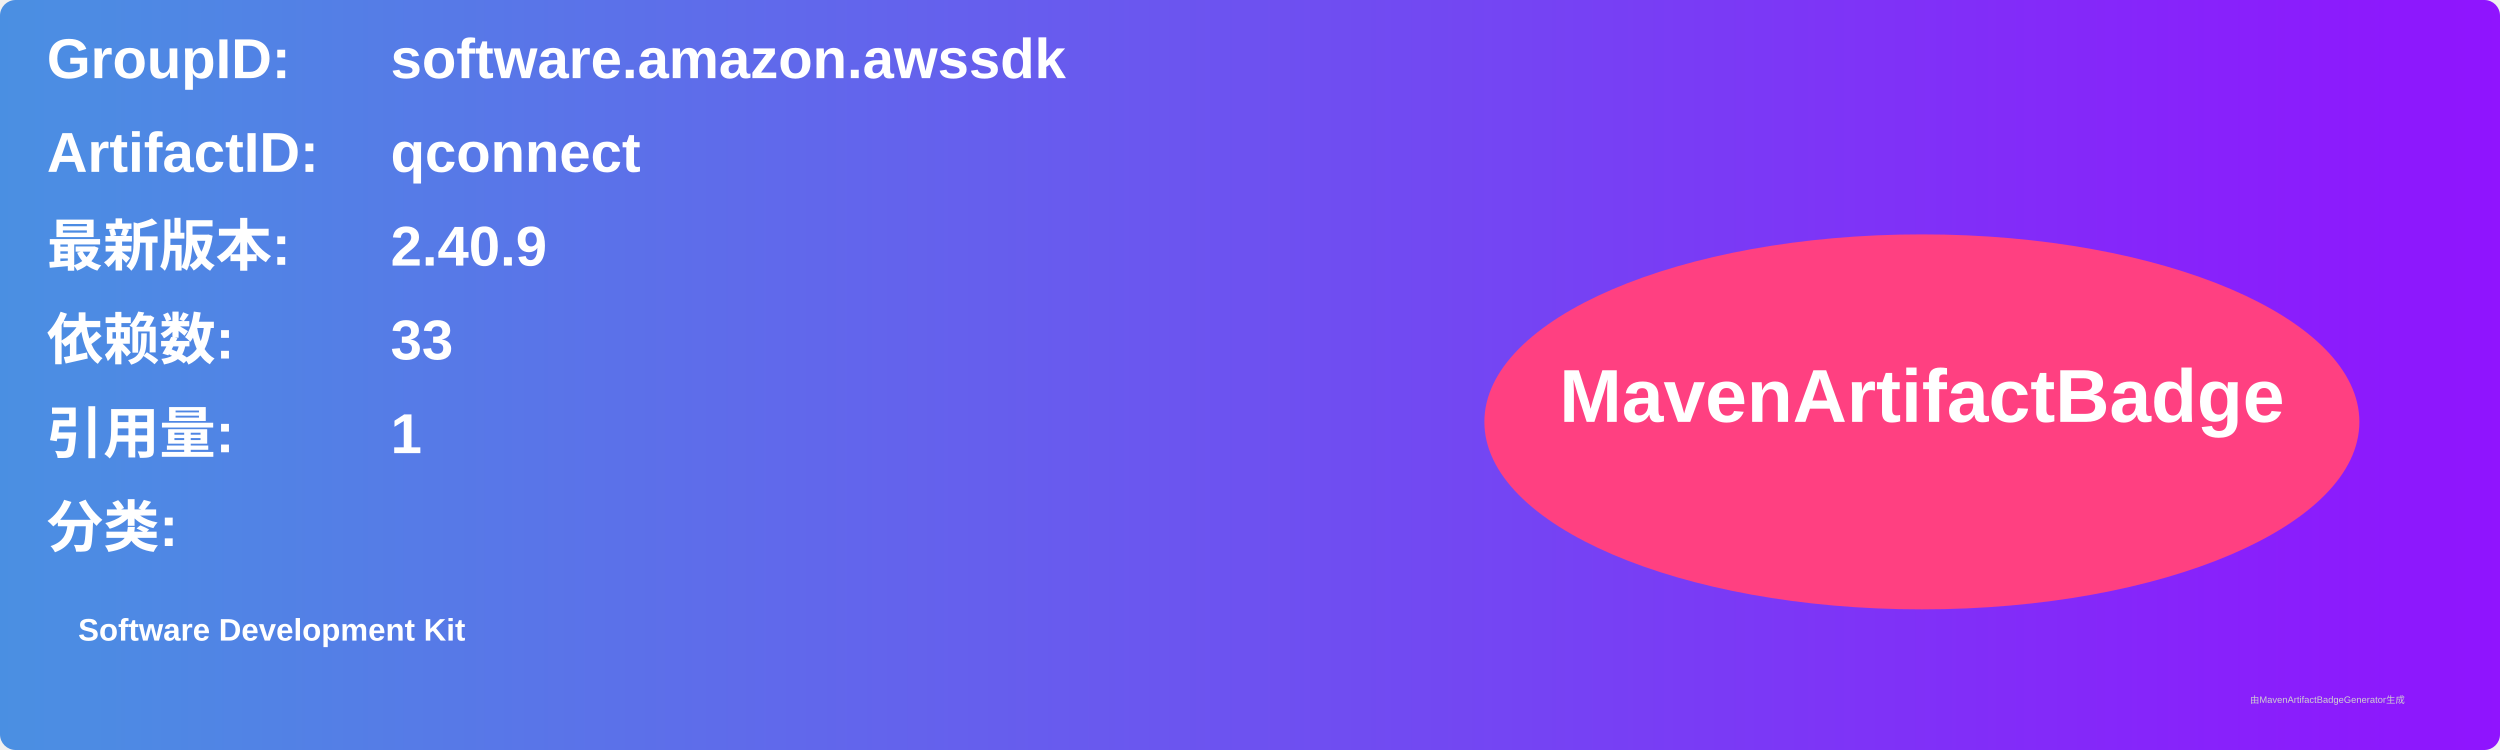
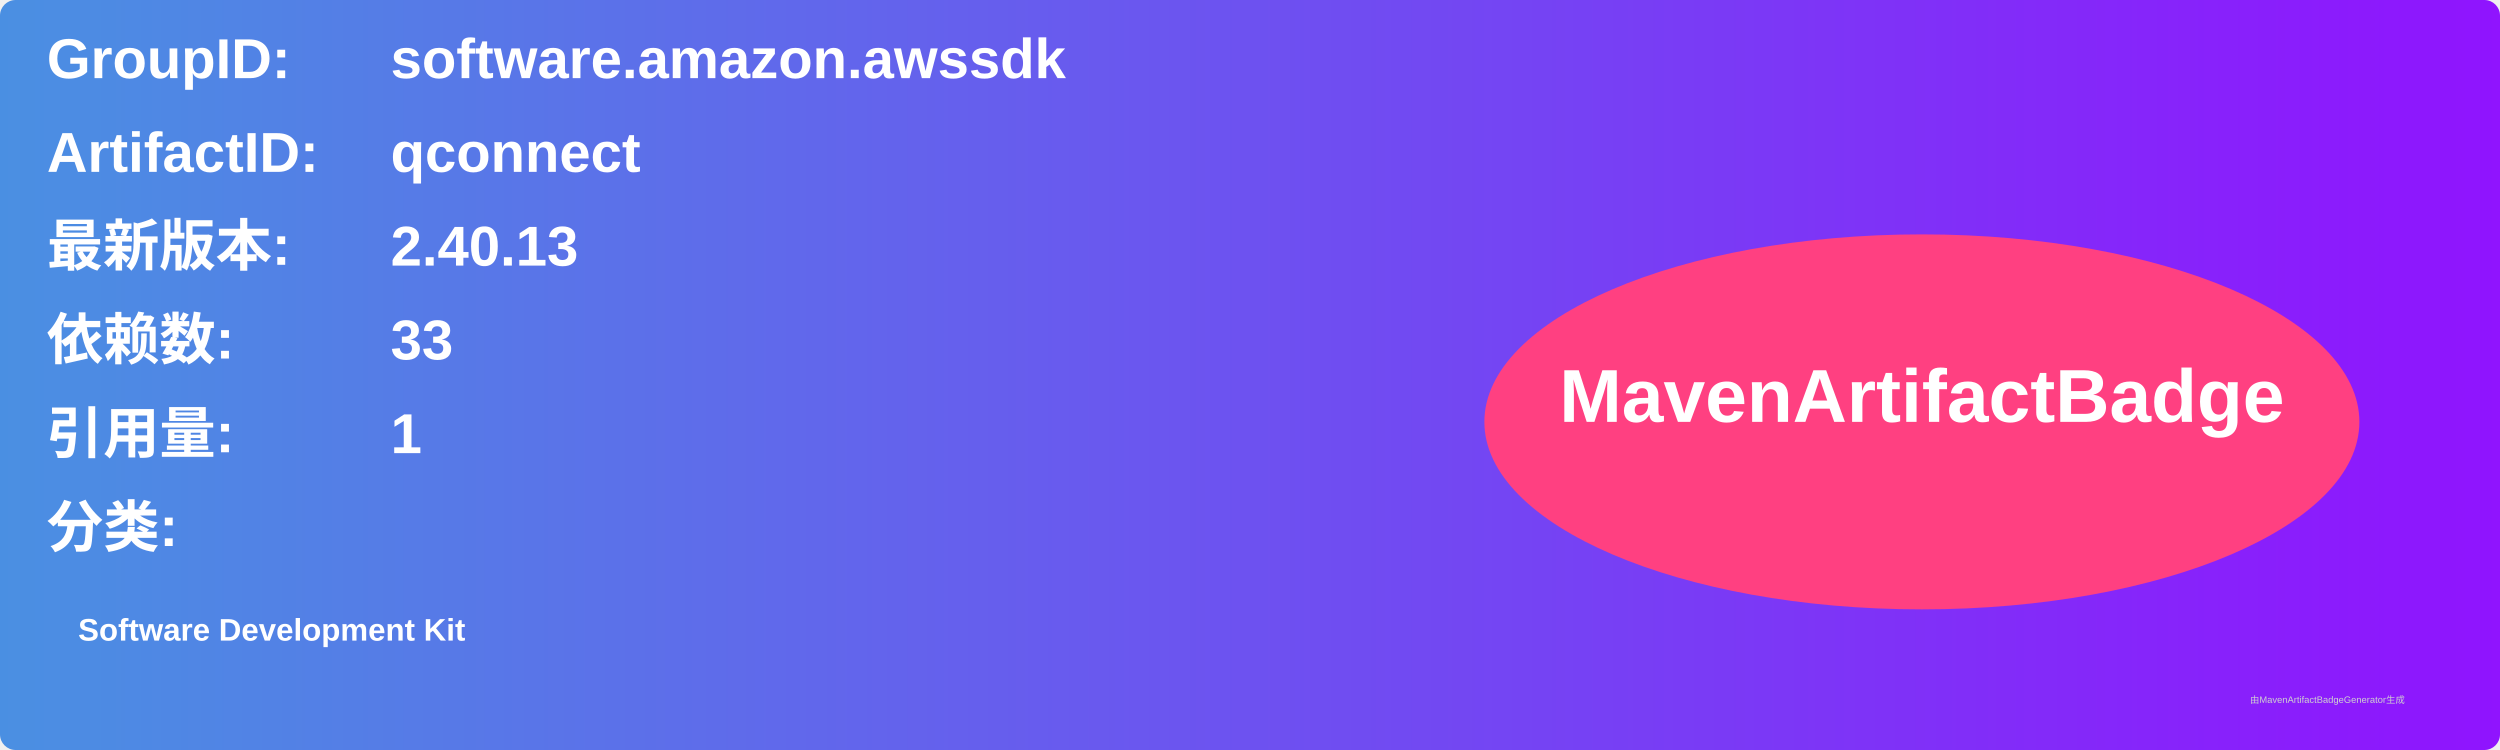
<svg xmlns="http://www.w3.org/2000/svg" width="800" height="240" viewBox="0 0 800 240">
  <linearGradient id="grad" x1="0%" y1="0%" x2="100%" y2="0%">
    <stop offset="0%" stop-color="#4a90e2" />
    <stop offset="100%" stop-color="#9013fe" />
  </linearGradient>
  <rect width="100%" height="100%" rx="5" ry="5" fill="url(#grad)" />
  <g transform="translate(15, 15)">
    <text x="0" y="10" font-family="Arial" font-size="18" fill="white" font-weight="bold" width="260">GroupID:</text>
    <text x="110" y="10" font-family="Arial" font-size="18" fill="white" font-weight="bold" width="460">software.amazon.awssdk</text>
    <text x="0" y="40" font-family="Arial" font-size="18" fill="white" font-weight="bold" width="260">ArtifactID:</text>
    <text x="110" y="40" font-family="Arial" font-size="18" fill="white" font-weight="bold" width="460">qconnect</text>
    <text x="0" y="70" font-family="Arial" font-size="18" fill="white" font-weight="bold">最新版本:</text>
    <text x="110" y="70" font-family="Arial" font-size="18" fill="white" font-weight="bold">
-       <tspan font-weight="bold">2.40.9</tspan>
+       <tspan font-weight="bold">2.40.13</tspan>
    </text>
    <text x="0" y="100" font-family="Arial" font-size="18" fill="white" font-weight="bold">依赖数: </text>
    <text x="110" y="100" font-family="Arial" font-size="18" fill="white">
      <tspan font-weight="bold">33</tspan>
    </text>
    <text x="0" y="130" font-family="Arial" font-size="18" fill="white" font-weight="bold">引用量: </text>
    <text x="110" y="130" font-family="Arial" font-size="18" fill="white">
      <tspan font-weight="bold">1</tspan>
    </text>
    <text x="0" y="160" font-family="Arial" font-size="18" fill="white" font-weight="bold">分类:</text>
    <text x="10" y="190" font-family="Arial" font-size="10" fill="white">
      <tspan font-weight="bold">Software Development Kit</tspan>
    </text>
    <ellipse cx="600" cy="120" rx="140" ry="60" fill="#ff4081" />
    <text x="600" y="120" text-anchor="middle" font-family="Arial" font-size="24" fill="white" font-weight="bold">MavenArtifactBadge</text>
  </g>
  <text x="720" y="225" font-family="Arial" font-size="3" fill="#d0d0d0">由MavenArtifactBadgeGenerator生成</text>
</svg>
